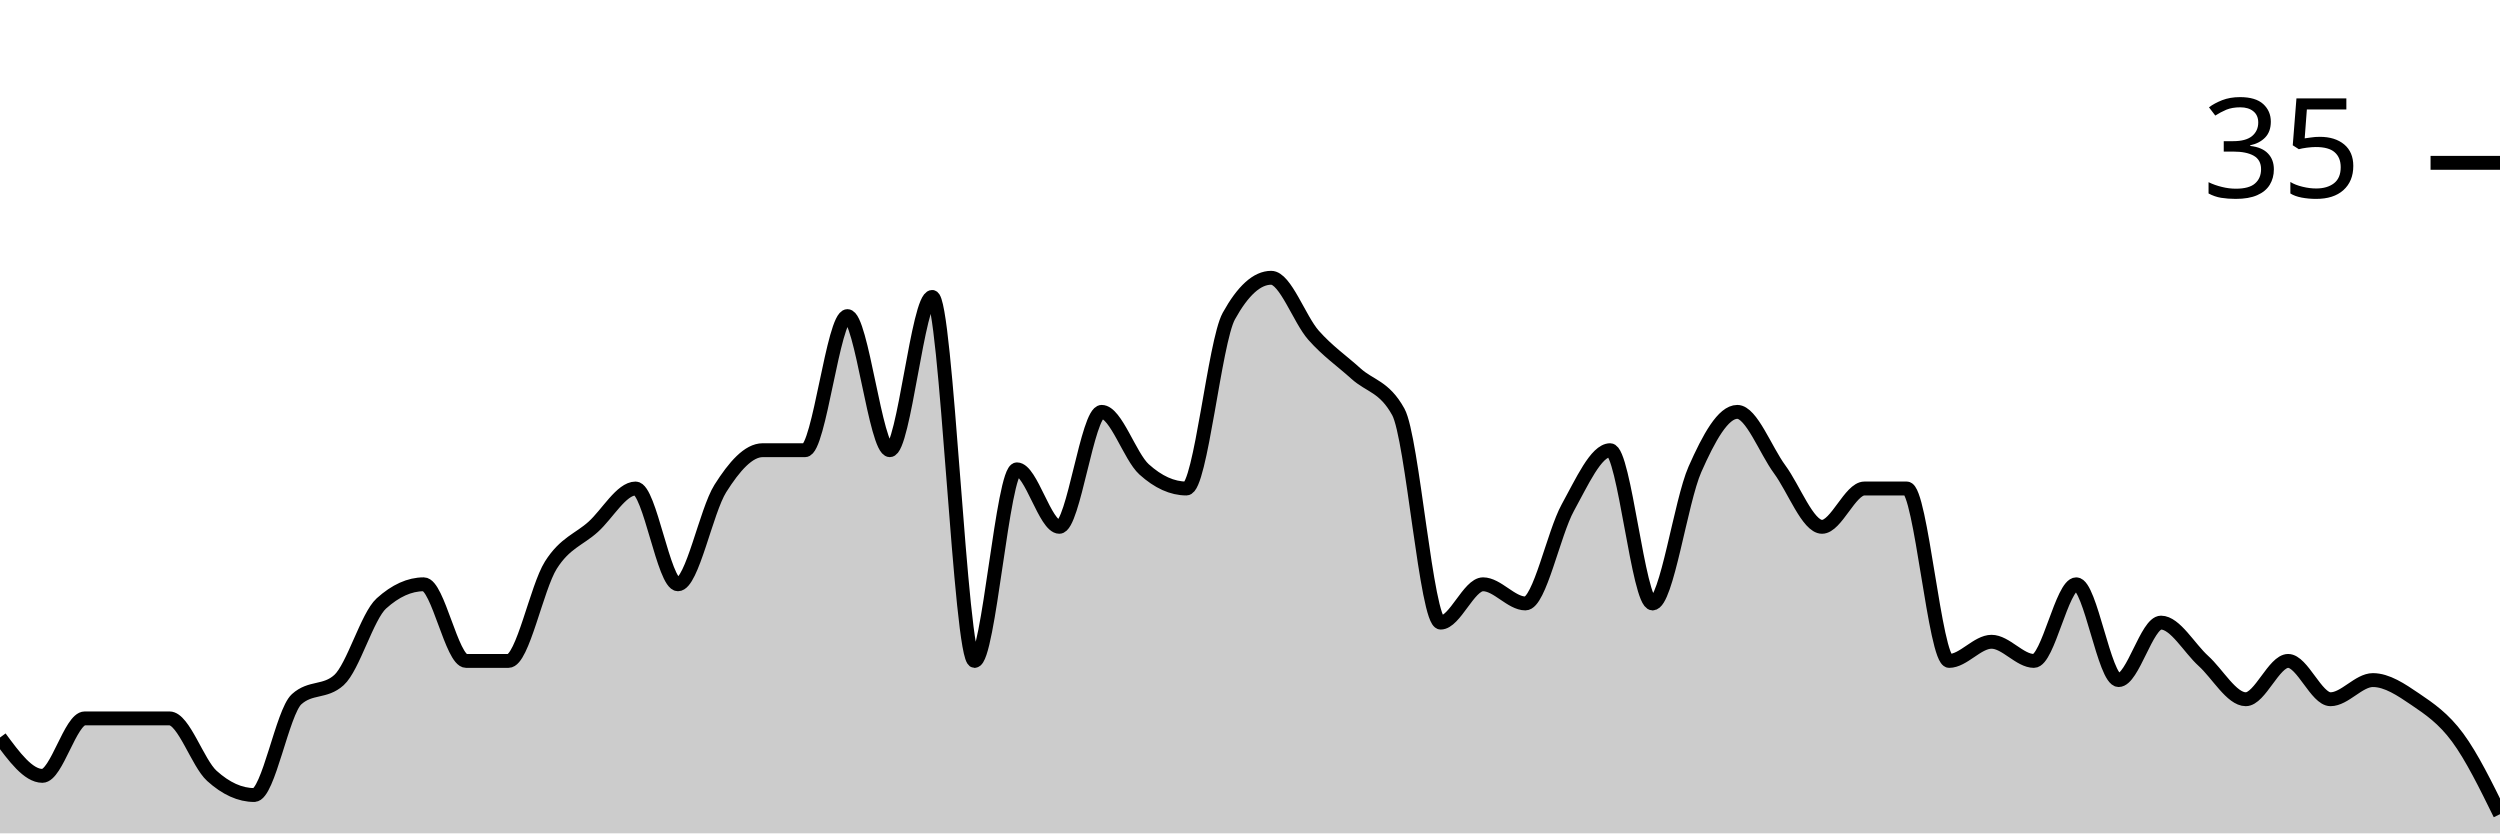
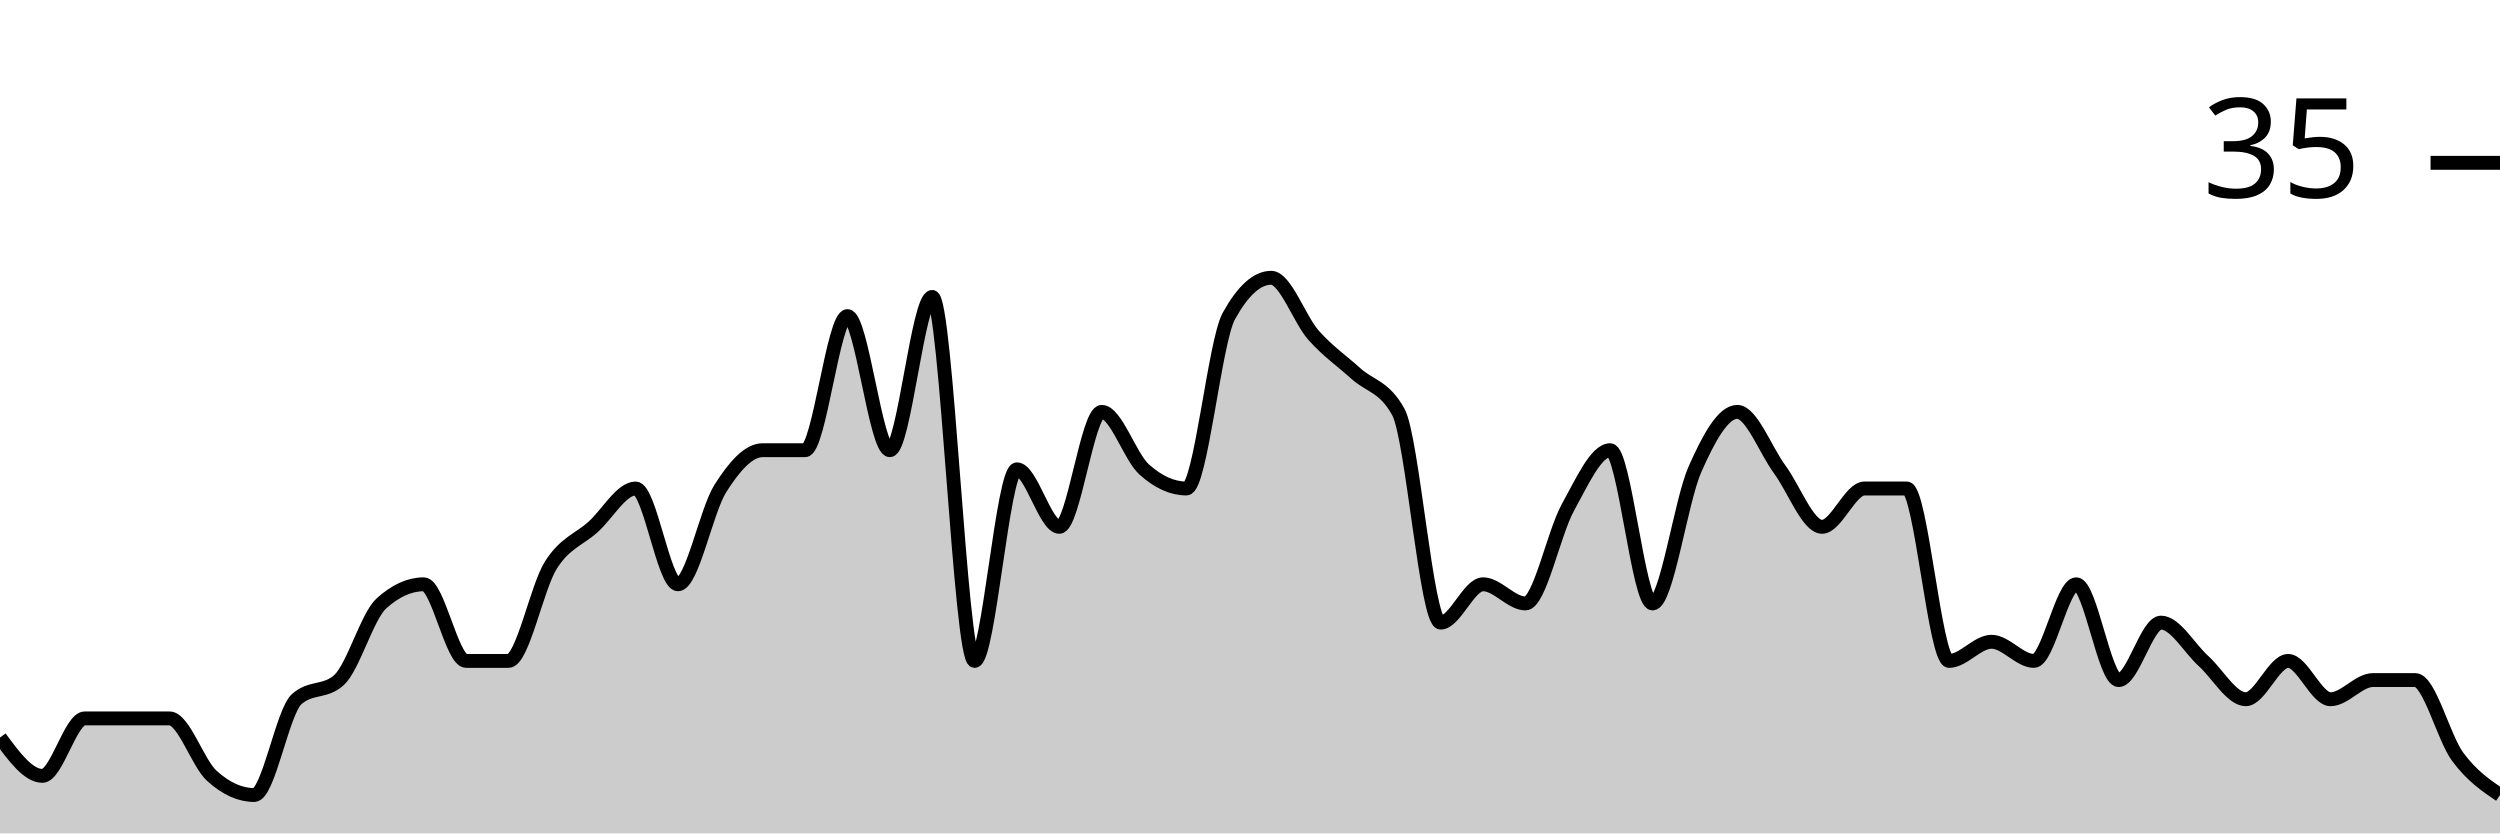
<svg xmlns="http://www.w3.org/2000/svg" viewBox="0 0 180 60">
  <g transform="translate(0,20)">
-     <path class="area" fill="rgba(0, 0, 0, 0.2)" d="M0,33.103C1.017,34.483,2.034,35.862,3.051,35.862C4.068,35.862,5.085,31.724,6.102,31.724C7.119,31.724,8.136,31.724,9.153,31.724C10.169,31.724,11.186,31.724,12.203,31.724C13.22,31.724,14.237,34.943,15.254,35.862C16.271,36.782,17.288,37.241,18.305,37.241C19.322,37.241,20.339,31.264,21.356,30.345C22.373,29.425,23.39,29.885,24.407,28.966C25.424,28.046,26.441,24.368,27.458,23.448C28.475,22.529,29.492,22.069,30.508,22.069C31.525,22.069,32.542,27.586,33.559,27.586C34.576,27.586,35.593,27.586,36.61,27.586C37.627,27.586,38.644,22.299,39.661,20.69C40.678,19.08,41.695,18.851,42.712,17.931C43.729,17.011,44.746,15.172,45.763,15.172C46.78,15.172,47.797,22.069,48.814,22.069C49.831,22.069,50.847,16.782,51.864,15.172C52.881,13.563,53.898,12.414,54.915,12.414C55.932,12.414,56.949,12.414,57.966,12.414C58.983,12.414,60,2.759,61.017,2.759C62.034,2.759,63.051,12.414,64.068,12.414C65.085,12.414,66.102,1.379,67.119,1.379C68.136,1.379,69.153,27.586,70.169,27.586C71.186,27.586,72.203,13.793,73.22,13.793C74.237,13.793,75.254,17.931,76.271,17.931C77.288,17.931,78.305,9.655,79.322,9.655C80.339,9.655,81.356,12.874,82.373,13.793C83.39,14.713,84.407,15.172,85.424,15.172C86.441,15.172,87.458,4.598,88.475,2.759C89.492,0.92,90.508,0,91.525,0C92.542,0,93.559,2.989,94.576,4.138C95.593,5.287,96.61,5.977,97.627,6.897C98.644,7.816,99.661,7.816,100.678,9.655C101.695,11.494,102.712,24.828,103.729,24.828C104.746,24.828,105.763,22.069,106.78,22.069C107.797,22.069,108.814,23.448,109.831,23.448C110.847,23.448,111.864,18.391,112.881,16.552C113.898,14.713,114.915,12.414,115.932,12.414C116.949,12.414,117.966,23.448,118.983,23.448C120,23.448,121.017,16.092,122.034,13.793C123.051,11.494,124.068,9.655,125.085,9.655C126.102,9.655,127.119,12.414,128.136,13.793C129.153,15.172,130.169,17.931,131.186,17.931C132.203,17.931,133.22,15.172,134.237,15.172C135.254,15.172,136.271,15.172,137.288,15.172C138.305,15.172,139.322,27.586,140.339,27.586C141.356,27.586,142.373,26.207,143.39,26.207C144.407,26.207,145.424,27.586,146.441,27.586C147.458,27.586,148.475,22.069,149.492,22.069C150.508,22.069,151.525,28.966,152.542,28.966C153.559,28.966,154.576,24.828,155.593,24.828C156.61,24.828,157.627,26.667,158.644,27.586C159.661,28.506,160.678,30.345,161.695,30.345C162.712,30.345,163.729,27.586,164.746,27.586C165.763,27.586,166.78,30.345,167.797,30.345C168.814,30.345,169.831,28.966,170.847,28.966C171.864,28.966,172.881,29.655,173.898,30.345C174.915,31.034,175.932,31.724,176.949,33.103C177.966,34.483,178.983,36.552,180,38.621L180,40C178.983,40,177.966,40,176.949,40C175.932,40,174.915,40,173.898,40C172.881,40,171.864,40,170.847,40C169.831,40,168.814,40,167.797,40C166.78,40,165.763,40,164.746,40C163.729,40,162.712,40,161.695,40C160.678,40,159.661,40,158.644,40C157.627,40,156.61,40,155.593,40C154.576,40,153.559,40,152.542,40C151.525,40,150.508,40,149.492,40C148.475,40,147.458,40,146.441,40C145.424,40,144.407,40,143.39,40C142.373,40,141.356,40,140.339,40C139.322,40,138.305,40,137.288,40C136.271,40,135.254,40,134.237,40C133.22,40,132.203,40,131.186,40C130.169,40,129.153,40,128.136,40C127.119,40,126.102,40,125.085,40C124.068,40,123.051,40,122.034,40C121.017,40,120,40,118.983,40C117.966,40,116.949,40,115.932,40C114.915,40,113.898,40,112.881,40C111.864,40,110.847,40,109.831,40C108.814,40,107.797,40,106.78,40C105.763,40,104.746,40,103.729,40C102.712,40,101.695,40,100.678,40C99.661,40,98.644,40,97.627,40C96.61,40,95.593,40,94.576,40C93.559,40,92.542,40,91.525,40C90.508,40,89.492,40,88.475,40C87.458,40,86.441,40,85.424,40C84.407,40,83.39,40,82.373,40C81.356,40,80.339,40,79.322,40C78.305,40,77.288,40,76.271,40C75.254,40,74.237,40,73.22,40C72.203,40,71.186,40,70.169,40C69.153,40,68.136,40,67.119,40C66.102,40,65.085,40,64.068,40C63.051,40,62.034,40,61.017,40C60,40,58.983,40,57.966,40C56.949,40,55.932,40,54.915,40C53.898,40,52.881,40,51.864,40C50.847,40,49.831,40,48.814,40C47.797,40,46.78,40,45.763,40C44.746,40,43.729,40,42.712,40C41.695,40,40.678,40,39.661,40C38.644,40,37.627,40,36.61,40C35.593,40,34.576,40,33.559,40C32.542,40,31.525,40,30.508,40C29.492,40,28.475,40,27.458,40C26.441,40,25.424,40,24.407,40C23.39,40,22.373,40,21.356,40C20.339,40,19.322,40,18.305,40C17.288,40,16.271,40,15.254,40C14.237,40,13.22,40,12.203,40C11.186,40,10.169,40,9.153,40C8.136,40,7.119,40,6.102,40C5.085,40,4.068,40,3.051,40C2.034,40,1.017,40,0,40Z" />
-     <path class="line" stroke="black" fill="none" d="M0,33.103C1.017,34.483,2.034,35.862,3.051,35.862C4.068,35.862,5.085,31.724,6.102,31.724C7.119,31.724,8.136,31.724,9.153,31.724C10.169,31.724,11.186,31.724,12.203,31.724C13.22,31.724,14.237,34.943,15.254,35.862C16.271,36.782,17.288,37.241,18.305,37.241C19.322,37.241,20.339,31.264,21.356,30.345C22.373,29.425,23.39,29.885,24.407,28.966C25.424,28.046,26.441,24.368,27.458,23.448C28.475,22.529,29.492,22.069,30.508,22.069C31.525,22.069,32.542,27.586,33.559,27.586C34.576,27.586,35.593,27.586,36.61,27.586C37.627,27.586,38.644,22.299,39.661,20.69C40.678,19.08,41.695,18.851,42.712,17.931C43.729,17.011,44.746,15.172,45.763,15.172C46.78,15.172,47.797,22.069,48.814,22.069C49.831,22.069,50.847,16.782,51.864,15.172C52.881,13.563,53.898,12.414,54.915,12.414C55.932,12.414,56.949,12.414,57.966,12.414C58.983,12.414,60,2.759,61.017,2.759C62.034,2.759,63.051,12.414,64.068,12.414C65.085,12.414,66.102,1.379,67.119,1.379C68.136,1.379,69.153,27.586,70.169,27.586C71.186,27.586,72.203,13.793,73.22,13.793C74.237,13.793,75.254,17.931,76.271,17.931C77.288,17.931,78.305,9.655,79.322,9.655C80.339,9.655,81.356,12.874,82.373,13.793C83.39,14.713,84.407,15.172,85.424,15.172C86.441,15.172,87.458,4.598,88.475,2.759C89.492,0.92,90.508,0,91.525,0C92.542,0,93.559,2.989,94.576,4.138C95.593,5.287,96.61,5.977,97.627,6.897C98.644,7.816,99.661,7.816,100.678,9.655C101.695,11.494,102.712,24.828,103.729,24.828C104.746,24.828,105.763,22.069,106.78,22.069C107.797,22.069,108.814,23.448,109.831,23.448C110.847,23.448,111.864,18.391,112.881,16.552C113.898,14.713,114.915,12.414,115.932,12.414C116.949,12.414,117.966,23.448,118.983,23.448C120,23.448,121.017,16.092,122.034,13.793C123.051,11.494,124.068,9.655,125.085,9.655C126.102,9.655,127.119,12.414,128.136,13.793C129.153,15.172,130.169,17.931,131.186,17.931C132.203,17.931,133.22,15.172,134.237,15.172C135.254,15.172,136.271,15.172,137.288,15.172C138.305,15.172,139.322,27.586,140.339,27.586C141.356,27.586,142.373,26.207,143.39,26.207C144.407,26.207,145.424,27.586,146.441,27.586C147.458,27.586,148.475,22.069,149.492,22.069C150.508,22.069,151.525,28.966,152.542,28.966C153.559,28.966,154.576,24.828,155.593,24.828C156.61,24.828,157.627,26.667,158.644,27.586C159.661,28.506,160.678,30.345,161.695,30.345C162.712,30.345,163.729,27.586,164.746,27.586C165.763,27.586,166.78,30.345,167.797,30.345C168.814,30.345,169.831,28.966,170.847,28.966C171.864,28.966,172.881,29.655,173.898,30.345C174.915,31.034,175.932,31.724,176.949,33.103C177.966,34.483,178.983,36.552,180,38.621" />
+     <path class="area" fill="rgba(0, 0, 0, 0.2)" d="M0,33.103C1.017,34.483,2.034,35.862,3.051,35.862C4.068,35.862,5.085,31.724,6.102,31.724C7.119,31.724,8.136,31.724,9.153,31.724C10.169,31.724,11.186,31.724,12.203,31.724C13.22,31.724,14.237,34.943,15.254,35.862C16.271,36.782,17.288,37.241,18.305,37.241C19.322,37.241,20.339,31.264,21.356,30.345C22.373,29.425,23.39,29.885,24.407,28.966C25.424,28.046,26.441,24.368,27.458,23.448C28.475,22.529,29.492,22.069,30.508,22.069C31.525,22.069,32.542,27.586,33.559,27.586C34.576,27.586,35.593,27.586,36.61,27.586C37.627,27.586,38.644,22.299,39.661,20.69C40.678,19.08,41.695,18.851,42.712,17.931C43.729,17.011,44.746,15.172,45.763,15.172C46.78,15.172,47.797,22.069,48.814,22.069C49.831,22.069,50.847,16.782,51.864,15.172C52.881,13.563,53.898,12.414,54.915,12.414C55.932,12.414,56.949,12.414,57.966,12.414C58.983,12.414,60,2.759,61.017,2.759C62.034,2.759,63.051,12.414,64.068,12.414C65.085,12.414,66.102,1.379,67.119,1.379C68.136,1.379,69.153,27.586,70.169,27.586C71.186,27.586,72.203,13.793,73.22,13.793C74.237,13.793,75.254,17.931,76.271,17.931C77.288,17.931,78.305,9.655,79.322,9.655C80.339,9.655,81.356,12.874,82.373,13.793C83.39,14.713,84.407,15.172,85.424,15.172C86.441,15.172,87.458,4.598,88.475,2.759C89.492,0.92,90.508,0,91.525,0C92.542,0,93.559,2.989,94.576,4.138C95.593,5.287,96.61,5.977,97.627,6.897C98.644,7.816,99.661,7.816,100.678,9.655C101.695,11.494,102.712,24.828,103.729,24.828C104.746,24.828,105.763,22.069,106.78,22.069C107.797,22.069,108.814,23.448,109.831,23.448C110.847,23.448,111.864,18.391,112.881,16.552C113.898,14.713,114.915,12.414,115.932,12.414C116.949,12.414,117.966,23.448,118.983,23.448C120,23.448,121.017,16.092,122.034,13.793C123.051,11.494,124.068,9.655,125.085,9.655C126.102,9.655,127.119,12.414,128.136,13.793C129.153,15.172,130.169,17.931,131.186,17.931C132.203,17.931,133.22,15.172,134.237,15.172C135.254,15.172,136.271,15.172,137.288,15.172C138.305,15.172,139.322,27.586,140.339,27.586C141.356,27.586,142.373,26.207,143.39,26.207C144.407,26.207,145.424,27.586,146.441,27.586C147.458,27.586,148.475,22.069,149.492,22.069C150.508,22.069,151.525,28.966,152.542,28.966C153.559,28.966,154.576,24.828,155.593,24.828C156.61,24.828,157.627,26.667,158.644,27.586C159.661,28.506,160.678,30.345,161.695,30.345C162.712,30.345,163.729,27.586,164.746,27.586C165.763,27.586,166.78,30.345,167.797,30.345C168.814,30.345,169.831,28.966,170.847,28.966C171.864,28.966,172.881,28.966,173.898,28.966C174.915,28.966,175.932,33.103,176.949,34.483C177.966,35.862,178.983,36.552,180,37.241L180,40C178.983,40,177.966,40,176.949,40C175.932,40,174.915,40,173.898,40C172.881,40,171.864,40,170.847,40C169.831,40,168.814,40,167.797,40C166.78,40,165.763,40,164.746,40C163.729,40,162.712,40,161.695,40C160.678,40,159.661,40,158.644,40C157.627,40,156.61,40,155.593,40C154.576,40,153.559,40,152.542,40C151.525,40,150.508,40,149.492,40C148.475,40,147.458,40,146.441,40C145.424,40,144.407,40,143.39,40C142.373,40,141.356,40,140.339,40C139.322,40,138.305,40,137.288,40C136.271,40,135.254,40,134.237,40C133.22,40,132.203,40,131.186,40C130.169,40,129.153,40,128.136,40C127.119,40,126.102,40,125.085,40C124.068,40,123.051,40,122.034,40C121.017,40,120,40,118.983,40C117.966,40,116.949,40,115.932,40C114.915,40,113.898,40,112.881,40C111.864,40,110.847,40,109.831,40C108.814,40,107.797,40,106.78,40C105.763,40,104.746,40,103.729,40C102.712,40,101.695,40,100.678,40C99.661,40,98.644,40,97.627,40C96.61,40,95.593,40,94.576,40C93.559,40,92.542,40,91.525,40C90.508,40,89.492,40,88.475,40C87.458,40,86.441,40,85.424,40C84.407,40,83.39,40,82.373,40C81.356,40,80.339,40,79.322,40C78.305,40,77.288,40,76.271,40C75.254,40,74.237,40,73.22,40C72.203,40,71.186,40,70.169,40C69.153,40,68.136,40,67.119,40C66.102,40,65.085,40,64.068,40C63.051,40,62.034,40,61.017,40C60,40,58.983,40,57.966,40C56.949,40,55.932,40,54.915,40C53.898,40,52.881,40,51.864,40C50.847,40,49.831,40,48.814,40C47.797,40,46.78,40,45.763,40C44.746,40,43.729,40,42.712,40C41.695,40,40.678,40,39.661,40C38.644,40,37.627,40,36.61,40C35.593,40,34.576,40,33.559,40C32.542,40,31.525,40,30.508,40C29.492,40,28.475,40,27.458,40C26.441,40,25.424,40,24.407,40C23.39,40,22.373,40,21.356,40C20.339,40,19.322,40,18.305,40C17.288,40,16.271,40,15.254,40C14.237,40,13.22,40,12.203,40C11.186,40,10.169,40,9.153,40C8.136,40,7.119,40,6.102,40C5.085,40,4.068,40,3.051,40C2.034,40,1.017,40,0,40Z" />
+     <path class="line" stroke="black" fill="none" d="M0,33.103C1.017,34.483,2.034,35.862,3.051,35.862C4.068,35.862,5.085,31.724,6.102,31.724C7.119,31.724,8.136,31.724,9.153,31.724C10.169,31.724,11.186,31.724,12.203,31.724C13.22,31.724,14.237,34.943,15.254,35.862C16.271,36.782,17.288,37.241,18.305,37.241C19.322,37.241,20.339,31.264,21.356,30.345C22.373,29.425,23.39,29.885,24.407,28.966C25.424,28.046,26.441,24.368,27.458,23.448C28.475,22.529,29.492,22.069,30.508,22.069C31.525,22.069,32.542,27.586,33.559,27.586C34.576,27.586,35.593,27.586,36.61,27.586C37.627,27.586,38.644,22.299,39.661,20.69C40.678,19.08,41.695,18.851,42.712,17.931C43.729,17.011,44.746,15.172,45.763,15.172C46.78,15.172,47.797,22.069,48.814,22.069C49.831,22.069,50.847,16.782,51.864,15.172C52.881,13.563,53.898,12.414,54.915,12.414C55.932,12.414,56.949,12.414,57.966,12.414C58.983,12.414,60,2.759,61.017,2.759C62.034,2.759,63.051,12.414,64.068,12.414C65.085,12.414,66.102,1.379,67.119,1.379C68.136,1.379,69.153,27.586,70.169,27.586C71.186,27.586,72.203,13.793,73.22,13.793C74.237,13.793,75.254,17.931,76.271,17.931C77.288,17.931,78.305,9.655,79.322,9.655C80.339,9.655,81.356,12.874,82.373,13.793C83.39,14.713,84.407,15.172,85.424,15.172C86.441,15.172,87.458,4.598,88.475,2.759C89.492,0.92,90.508,0,91.525,0C92.542,0,93.559,2.989,94.576,4.138C95.593,5.287,96.61,5.977,97.627,6.897C98.644,7.816,99.661,7.816,100.678,9.655C101.695,11.494,102.712,24.828,103.729,24.828C104.746,24.828,105.763,22.069,106.78,22.069C107.797,22.069,108.814,23.448,109.831,23.448C110.847,23.448,111.864,18.391,112.881,16.552C113.898,14.713,114.915,12.414,115.932,12.414C116.949,12.414,117.966,23.448,118.983,23.448C120,23.448,121.017,16.092,122.034,13.793C123.051,11.494,124.068,9.655,125.085,9.655C126.102,9.655,127.119,12.414,128.136,13.793C129.153,15.172,130.169,17.931,131.186,17.931C132.203,17.931,133.22,15.172,134.237,15.172C135.254,15.172,136.271,15.172,137.288,15.172C138.305,15.172,139.322,27.586,140.339,27.586C141.356,27.586,142.373,26.207,143.39,26.207C144.407,26.207,145.424,27.586,146.441,27.586C147.458,27.586,148.475,22.069,149.492,22.069C150.508,22.069,151.525,28.966,152.542,28.966C153.559,28.966,154.576,24.828,155.593,24.828C156.61,24.828,157.627,26.667,158.644,27.586C159.661,28.506,160.678,30.345,161.695,30.345C162.712,30.345,163.729,27.586,164.746,27.586C165.763,27.586,166.78,30.345,167.797,30.345C168.814,30.345,169.831,28.966,170.847,28.966C171.864,28.966,172.881,28.966,173.898,28.966C174.915,28.966,175.932,33.103,176.949,34.483C177.966,35.862,178.983,36.552,180,37.241" />
    <path class="axis-ceiling" stroke-width="1" stroke="black" fill="none" d="M175,-8.276L180,-8.276" />
    <text class="axis-ceiling-label" font-family="sans-serif" text-anchor="end" font-size="10px" x="170" y="-5.776">35</text>
  </g>
</svg>
